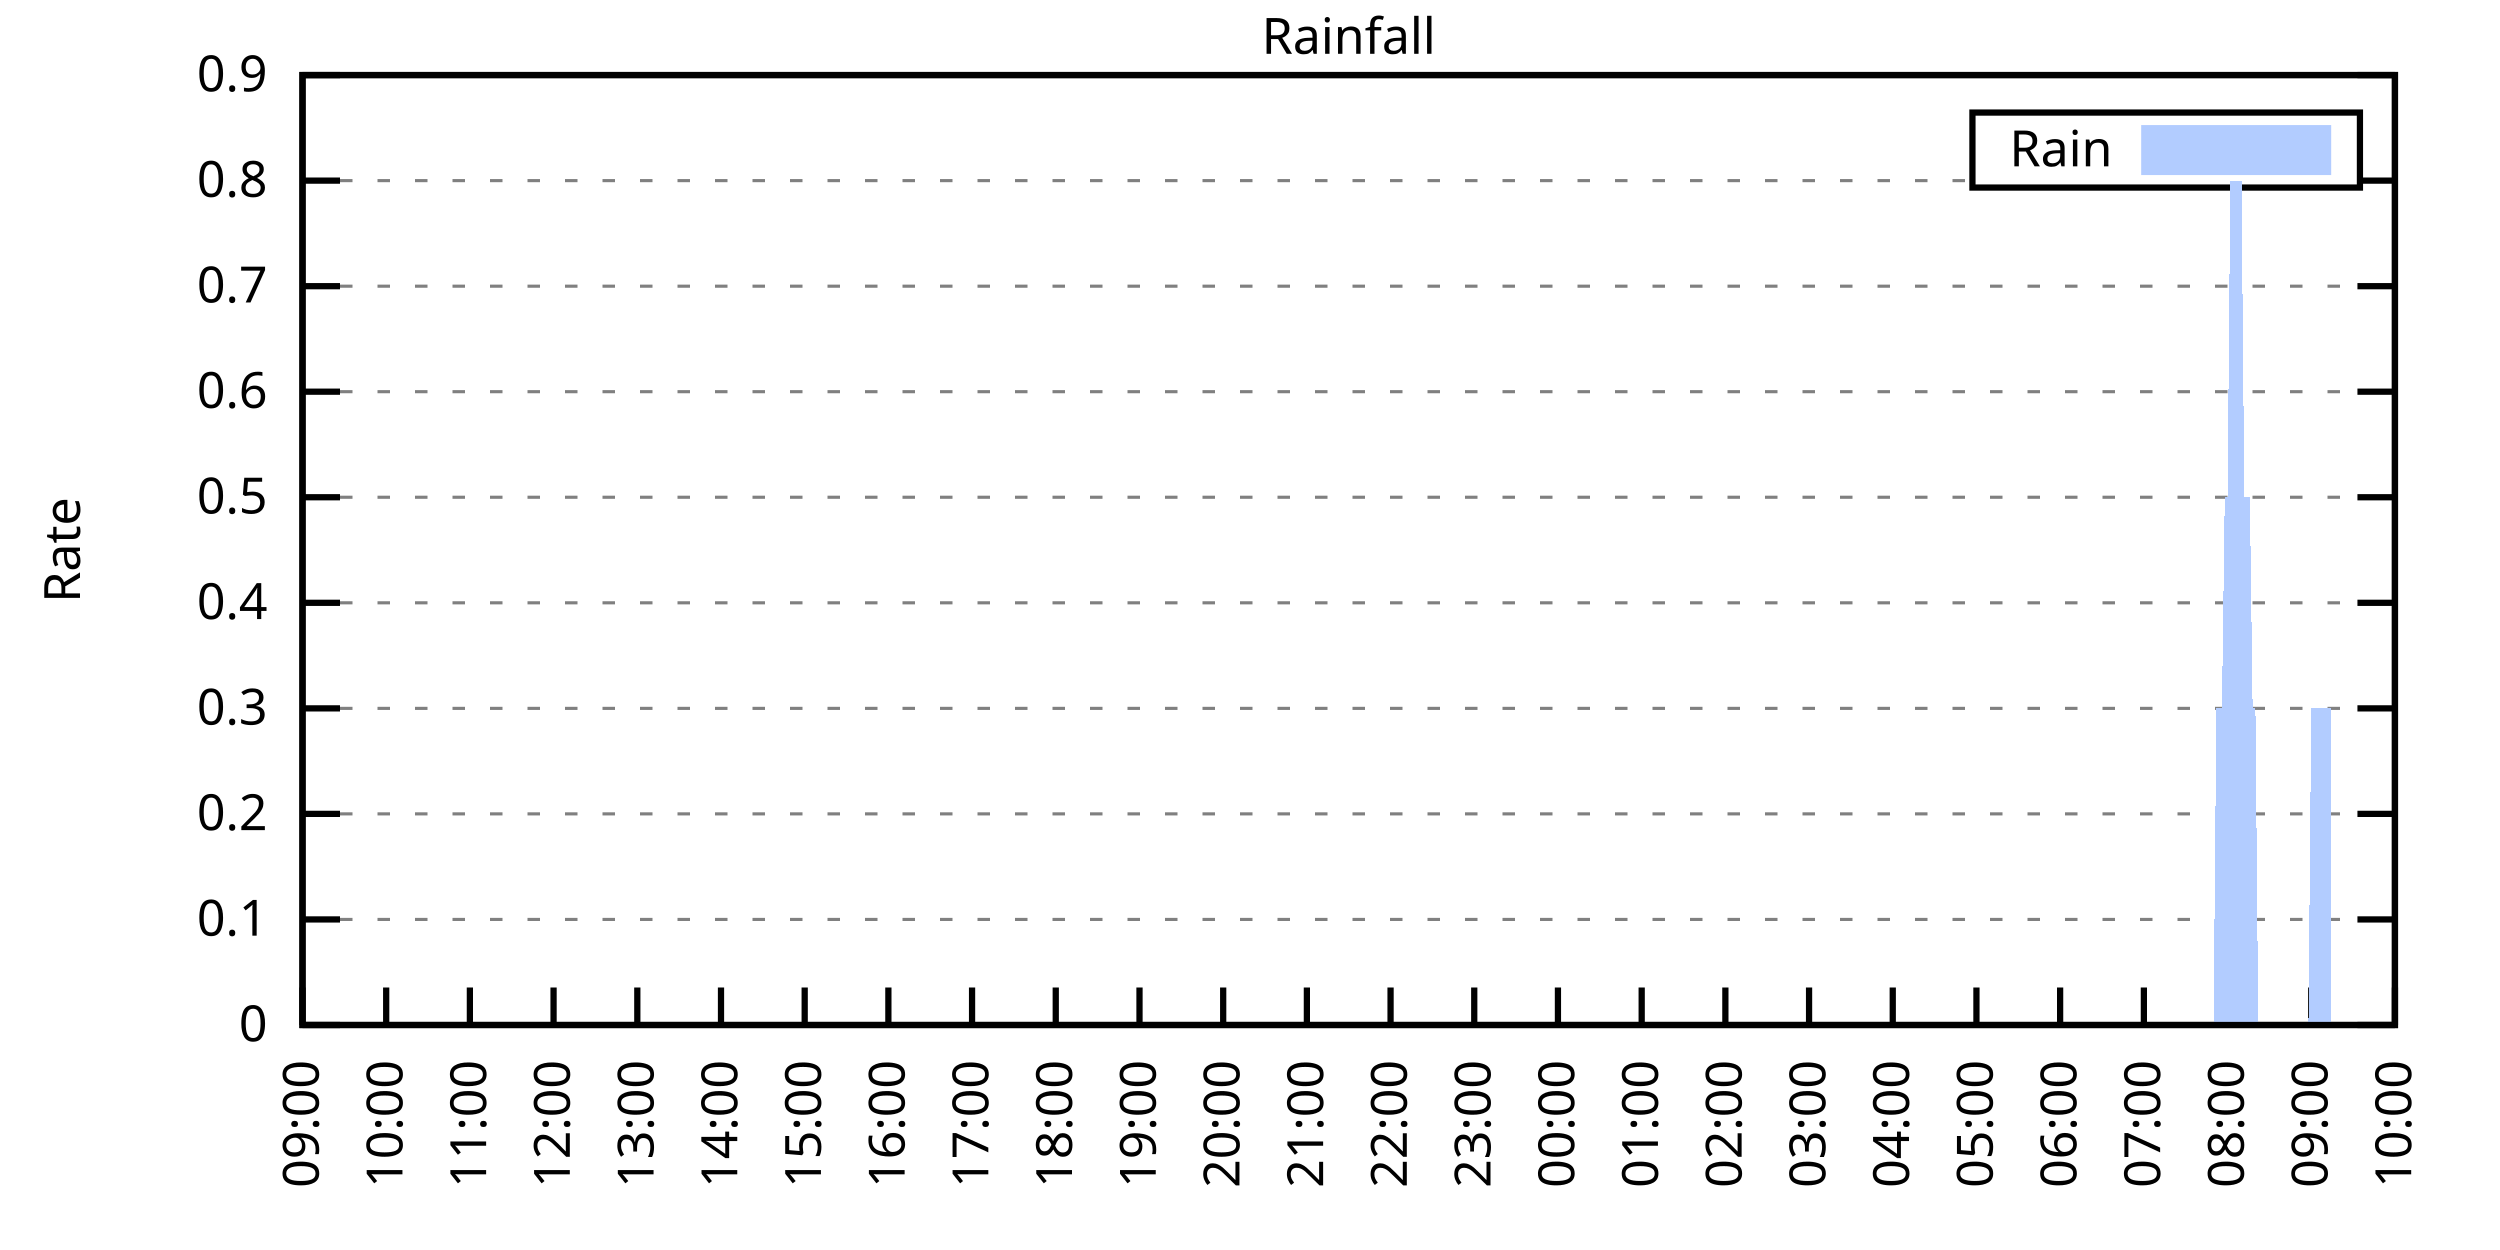
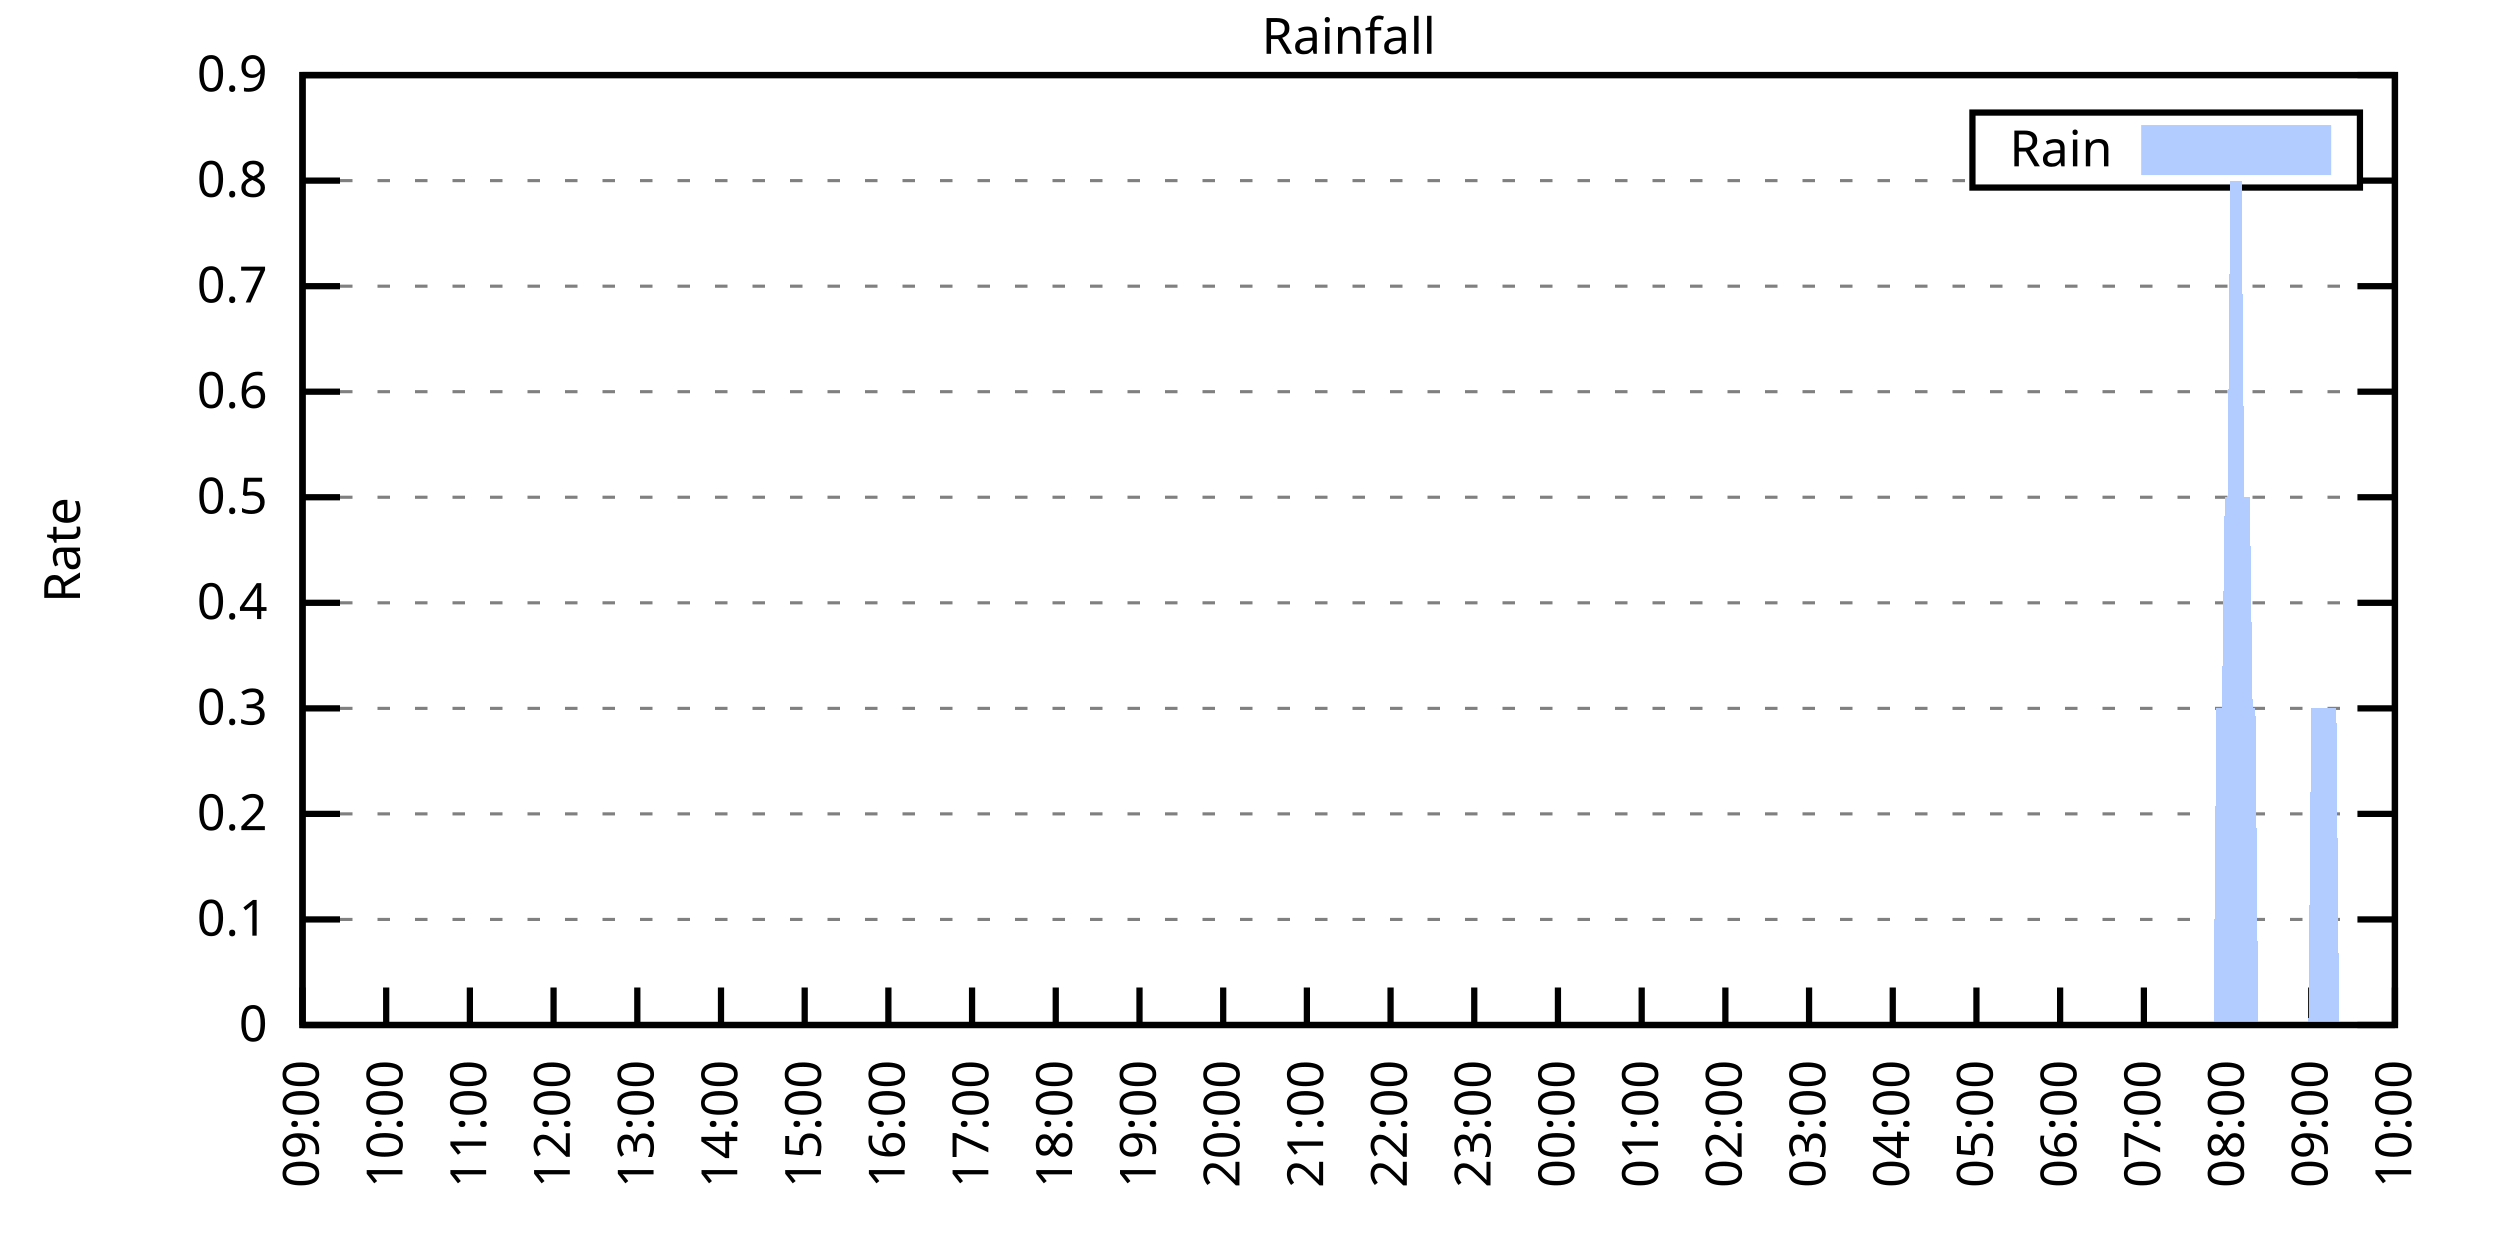
<svg xmlns="http://www.w3.org/2000/svg" xmlns:xlink="http://www.w3.org/1999/xlink" width="400" height="200" viewBox="0 0 400 200">
  <g id="gnuplot_canvas">
    <rect x="0" y="0" width="400" height="200" fill="none" />
    <defs>
      <circle id="gpDot" r="0.5" stroke-width="0.5" stroke="currentColor" />
      <path id="gpPt0" stroke-width="0.333" stroke="currentColor" d="M-1,0 h2 M0,-1 v2" />
      <path id="gpPt1" stroke-width="0.333" stroke="currentColor" d="M-1,-1 L1,1 M1,-1 L-1,1" />
      <path id="gpPt2" stroke-width="0.333" stroke="currentColor" d="M-1,0 L1,0 M0,-1 L0,1 M-1,-1 L1,1 M-1,1 L1,-1" />
      <rect id="gpPt3" stroke-width="0.333" stroke="currentColor" x="-1" y="-1" width="2" height="2" />
      <rect id="gpPt4" stroke-width="0.333" stroke="currentColor" fill="currentColor" x="-1" y="-1" width="2" height="2" />
      <circle id="gpPt5" stroke-width="0.333" stroke="currentColor" cx="0" cy="0" r="1" />
      <use xlink:href="#gpPt5" id="gpPt6" fill="currentColor" stroke="none" />
      <path id="gpPt7" stroke-width="0.333" stroke="currentColor" d="M0,-1.33 L-1.33,0.67 L1.33,0.67 z" />
      <use xlink:href="#gpPt7" id="gpPt8" fill="currentColor" stroke="none" />
      <use xlink:href="#gpPt7" id="gpPt9" stroke="currentColor" transform="rotate(180)" />
      <use xlink:href="#gpPt9" id="gpPt10" fill="currentColor" stroke="none" />
      <use xlink:href="#gpPt3" id="gpPt11" stroke="currentColor" transform="rotate(45)" />
      <use xlink:href="#gpPt11" id="gpPt12" fill="currentColor" stroke="none" />
      <path id="gpPt13" stroke-width="0.333" stroke="currentColor" d="M0,1.330 L1.265,0.411 L0.782,-1.067 L-0.782,-1.076 L-1.265,0.411 z" />
      <use xlink:href="#gpPt13" id="gpPt14" fill="currentColor" stroke="none" />
      <filter id="textbox" filterUnits="objectBoundingBox" x="0" y="0" height="1" width="1">
        <feFlood flood-color="white" flood-opacity="1" result="bgnd" />
        <feComposite in="SourceGraphic" in2="bgnd" operator="atop" />
      </filter>
      <filter id="greybox" filterUnits="objectBoundingBox" x="0" y="0" height="1" width="1">
        <feFlood flood-color="lightgrey" flood-opacity="1" result="grey" />
        <feComposite in="SourceGraphic" in2="grey" operator="atop" />
      </filter>
    </defs>
    <g fill="none" color="white" stroke="currentColor" stroke-width="1.00" stroke-linecap="butt" stroke-linejoin="miter">
</g>
    <g fill="none" color="black" stroke="currentColor" stroke-width="1.00" stroke-linecap="butt" stroke-linejoin="miter">
      <g stroke="none" shape-rendering="crispEdges">
        <polygon fill="rgb(255, 255, 255)" points="48.40,164.00 383.18,164.00 383.18,12.02 48.40,12.02 " />
      </g>
    </g>
    <g fill="none" color="black" stroke="currentColor" stroke-width="1.00" stroke-linecap="butt" stroke-linejoin="miter">
</g>
    <g fill="none" color="black" stroke="black" stroke-width="0.50" stroke-linecap="butt" stroke-linejoin="miter">
</g>
    <g fill="none" color="gray" stroke="currentColor" stroke-width="0.50" stroke-linecap="butt" stroke-linejoin="miter">
      <path stroke="gray" stroke-dasharray="2,4" class="gridline" d="M48.40,164.00 L383.19,164.00  " />
    </g>
    <g fill="none" color="gray" stroke="gray" stroke-width="1.00" stroke-linecap="butt" stroke-linejoin="miter">
</g>
    <g fill="none" color="black" stroke="currentColor" stroke-width="1.00" stroke-linecap="butt" stroke-linejoin="miter">
      <path stroke="black" d="M48.40,164.00 L54.40,164.00 M383.19,164.00 L377.19,164.00  " />
      <g transform="translate(42.80,166.60)" stroke="none" fill="black" font-family="Sans" font-size="8.00" text-anchor="end">
        <text>
          <tspan font-family="Sans"> 0</tspan>
        </text>
      </g>
    </g>
    <g fill="none" color="black" stroke="currentColor" stroke-width="1.00" stroke-linecap="butt" stroke-linejoin="miter">
</g>
    <g fill="none" color="black" stroke="black" stroke-width="0.50" stroke-linecap="butt" stroke-linejoin="miter">
</g>
    <g fill="none" color="gray" stroke="currentColor" stroke-width="0.50" stroke-linecap="butt" stroke-linejoin="miter">
      <path stroke="gray" stroke-dasharray="2,4" class="gridline" d="M48.40,147.11 L383.19,147.11  " />
    </g>
    <g fill="none" color="gray" stroke="gray" stroke-width="1.00" stroke-linecap="butt" stroke-linejoin="miter">
</g>
    <g fill="none" color="black" stroke="currentColor" stroke-width="1.00" stroke-linecap="butt" stroke-linejoin="miter">
      <path stroke="black" d="M48.40,147.11 L54.40,147.11 M383.19,147.11 L377.19,147.11  " />
      <g transform="translate(42.80,149.71)" stroke="none" fill="black" font-family="Sans" font-size="8.00" text-anchor="end">
        <text>
          <tspan font-family="Sans"> 0.1</tspan>
        </text>
      </g>
    </g>
    <g fill="none" color="black" stroke="currentColor" stroke-width="1.00" stroke-linecap="butt" stroke-linejoin="miter">
</g>
    <g fill="none" color="black" stroke="black" stroke-width="0.50" stroke-linecap="butt" stroke-linejoin="miter">
</g>
    <g fill="none" color="gray" stroke="currentColor" stroke-width="0.50" stroke-linecap="butt" stroke-linejoin="miter">
      <path stroke="gray" stroke-dasharray="2,4" class="gridline" d="M48.40,130.22 L383.19,130.22  " />
    </g>
    <g fill="none" color="gray" stroke="gray" stroke-width="1.00" stroke-linecap="butt" stroke-linejoin="miter">
</g>
    <g fill="none" color="black" stroke="currentColor" stroke-width="1.00" stroke-linecap="butt" stroke-linejoin="miter">
      <path stroke="black" d="M48.40,130.22 L54.40,130.22 M383.19,130.22 L377.19,130.22  " />
      <g transform="translate(42.80,132.82)" stroke="none" fill="black" font-family="Sans" font-size="8.00" text-anchor="end">
        <text>
          <tspan font-family="Sans"> 0.2</tspan>
        </text>
      </g>
    </g>
    <g fill="none" color="black" stroke="currentColor" stroke-width="1.00" stroke-linecap="butt" stroke-linejoin="miter">
</g>
    <g fill="none" color="black" stroke="black" stroke-width="0.50" stroke-linecap="butt" stroke-linejoin="miter">
</g>
    <g fill="none" color="gray" stroke="currentColor" stroke-width="0.50" stroke-linecap="butt" stroke-linejoin="miter">
      <path stroke="gray" stroke-dasharray="2,4" class="gridline" d="M48.40,113.34 L383.19,113.34  " />
    </g>
    <g fill="none" color="gray" stroke="gray" stroke-width="1.00" stroke-linecap="butt" stroke-linejoin="miter">
</g>
    <g fill="none" color="black" stroke="currentColor" stroke-width="1.00" stroke-linecap="butt" stroke-linejoin="miter">
      <path stroke="black" d="M48.40,113.34 L54.40,113.34 M383.19,113.34 L377.19,113.34  " />
      <g transform="translate(42.80,115.94)" stroke="none" fill="black" font-family="Sans" font-size="8.00" text-anchor="end">
        <text>
          <tspan font-family="Sans"> 0.3</tspan>
        </text>
      </g>
    </g>
    <g fill="none" color="black" stroke="currentColor" stroke-width="1.00" stroke-linecap="butt" stroke-linejoin="miter">
</g>
    <g fill="none" color="black" stroke="black" stroke-width="0.50" stroke-linecap="butt" stroke-linejoin="miter">
</g>
    <g fill="none" color="gray" stroke="currentColor" stroke-width="0.50" stroke-linecap="butt" stroke-linejoin="miter">
      <path stroke="gray" stroke-dasharray="2,4" class="gridline" d="M48.40,96.45 L383.19,96.45  " />
    </g>
    <g fill="none" color="gray" stroke="gray" stroke-width="1.00" stroke-linecap="butt" stroke-linejoin="miter">
</g>
    <g fill="none" color="black" stroke="currentColor" stroke-width="1.00" stroke-linecap="butt" stroke-linejoin="miter">
      <path stroke="black" d="M48.40,96.45 L54.40,96.45 M383.19,96.45 L377.19,96.45  " />
      <g transform="translate(42.80,99.05)" stroke="none" fill="black" font-family="Sans" font-size="8.00" text-anchor="end">
        <text>
          <tspan font-family="Sans"> 0.4</tspan>
        </text>
      </g>
    </g>
    <g fill="none" color="black" stroke="currentColor" stroke-width="1.00" stroke-linecap="butt" stroke-linejoin="miter">
</g>
    <g fill="none" color="black" stroke="black" stroke-width="0.50" stroke-linecap="butt" stroke-linejoin="miter">
</g>
    <g fill="none" color="gray" stroke="currentColor" stroke-width="0.50" stroke-linecap="butt" stroke-linejoin="miter">
      <path stroke="gray" stroke-dasharray="2,4" class="gridline" d="M48.40,79.56 L383.19,79.56  " />
    </g>
    <g fill="none" color="gray" stroke="gray" stroke-width="1.00" stroke-linecap="butt" stroke-linejoin="miter">
</g>
    <g fill="none" color="black" stroke="currentColor" stroke-width="1.00" stroke-linecap="butt" stroke-linejoin="miter">
      <path stroke="black" d="M48.40,79.56 L54.40,79.56 M383.19,79.56 L377.19,79.56  " />
      <g transform="translate(42.80,82.16)" stroke="none" fill="black" font-family="Sans" font-size="8.00" text-anchor="end">
        <text>
          <tspan font-family="Sans"> 0.5</tspan>
        </text>
      </g>
    </g>
    <g fill="none" color="black" stroke="currentColor" stroke-width="1.00" stroke-linecap="butt" stroke-linejoin="miter">
</g>
    <g fill="none" color="black" stroke="black" stroke-width="0.50" stroke-linecap="butt" stroke-linejoin="miter">
</g>
    <g fill="none" color="gray" stroke="currentColor" stroke-width="0.50" stroke-linecap="butt" stroke-linejoin="miter">
      <path stroke="gray" stroke-dasharray="2,4" class="gridline" d="M48.40,62.67 L383.19,62.67  " />
    </g>
    <g fill="none" color="gray" stroke="gray" stroke-width="1.00" stroke-linecap="butt" stroke-linejoin="miter">
</g>
    <g fill="none" color="black" stroke="currentColor" stroke-width="1.00" stroke-linecap="butt" stroke-linejoin="miter">
      <path stroke="black" d="M48.40,62.67 L54.40,62.67 M383.19,62.67 L377.19,62.67  " />
      <g transform="translate(42.80,65.27)" stroke="none" fill="black" font-family="Sans" font-size="8.00" text-anchor="end">
        <text>
          <tspan font-family="Sans"> 0.6</tspan>
        </text>
      </g>
    </g>
    <g fill="none" color="black" stroke="currentColor" stroke-width="1.00" stroke-linecap="butt" stroke-linejoin="miter">
</g>
    <g fill="none" color="black" stroke="black" stroke-width="0.50" stroke-linecap="butt" stroke-linejoin="miter">
</g>
    <g fill="none" color="gray" stroke="currentColor" stroke-width="0.50" stroke-linecap="butt" stroke-linejoin="miter">
      <path stroke="gray" stroke-dasharray="2,4" class="gridline" d="M48.40,45.79 L383.19,45.79  " />
    </g>
    <g fill="none" color="gray" stroke="gray" stroke-width="1.00" stroke-linecap="butt" stroke-linejoin="miter">
</g>
    <g fill="none" color="black" stroke="currentColor" stroke-width="1.00" stroke-linecap="butt" stroke-linejoin="miter">
      <path stroke="black" d="M48.40,45.79 L54.40,45.79 M383.19,45.79 L377.19,45.79  " />
      <g transform="translate(42.80,48.39)" stroke="none" fill="black" font-family="Sans" font-size="8.00" text-anchor="end">
        <text>
          <tspan font-family="Sans"> 0.7</tspan>
        </text>
      </g>
    </g>
    <g fill="none" color="black" stroke="currentColor" stroke-width="1.00" stroke-linecap="butt" stroke-linejoin="miter">
</g>
    <g fill="none" color="black" stroke="black" stroke-width="0.50" stroke-linecap="butt" stroke-linejoin="miter">
</g>
    <g fill="none" color="gray" stroke="currentColor" stroke-width="0.50" stroke-linecap="butt" stroke-linejoin="miter">
      <path stroke="gray" stroke-dasharray="2,4" class="gridline" d="M48.40,28.90 L315.59,28.90 M377.59,28.90 L383.19,28.90  " />
    </g>
    <g fill="none" color="gray" stroke="gray" stroke-width="1.00" stroke-linecap="butt" stroke-linejoin="miter">
</g>
    <g fill="none" color="black" stroke="currentColor" stroke-width="1.00" stroke-linecap="butt" stroke-linejoin="miter">
      <path stroke="black" d="M48.40,28.90 L54.40,28.90 M383.19,28.90 L377.19,28.90  " />
      <g transform="translate(42.80,31.50)" stroke="none" fill="black" font-family="Sans" font-size="8.00" text-anchor="end">
        <text>
          <tspan font-family="Sans"> 0.8</tspan>
        </text>
      </g>
    </g>
    <g fill="none" color="black" stroke="currentColor" stroke-width="1.00" stroke-linecap="butt" stroke-linejoin="miter">
</g>
    <g fill="none" color="black" stroke="black" stroke-width="0.50" stroke-linecap="butt" stroke-linejoin="miter">
</g>
    <g fill="none" color="gray" stroke="currentColor" stroke-width="0.50" stroke-linecap="butt" stroke-linejoin="miter">
      <path stroke="gray" stroke-dasharray="2,4" class="gridline" d="M48.40,12.01 L383.19,12.01  " />
    </g>
    <g fill="none" color="gray" stroke="gray" stroke-width="1.00" stroke-linecap="butt" stroke-linejoin="miter">
</g>
    <g fill="none" color="black" stroke="currentColor" stroke-width="1.00" stroke-linecap="butt" stroke-linejoin="miter">
      <path stroke="black" d="M48.40,12.01 L54.40,12.01 M383.19,12.01 L377.19,12.01  " />
      <g transform="translate(42.80,14.61)" stroke="none" fill="black" font-family="Sans" font-size="8.00" text-anchor="end">
        <text>
          <tspan font-family="Sans"> 0.9</tspan>
        </text>
      </g>
    </g>
    <g fill="none" color="black" stroke="currentColor" stroke-width="1.00" stroke-linecap="butt" stroke-linejoin="miter">
      <path stroke="black" d="M48.40,164.00 L48.40,158.00  " />
      <g transform="translate(51.00,169.60) rotate(270.00)" stroke="none" fill="black" font-family="Sans" font-size="8.00" text-anchor="end">
        <text>
          <tspan font-family="Sans">09:00</tspan>
        </text>
      </g>
    </g>
    <g fill="none" color="black" stroke="currentColor" stroke-width="1.00" stroke-linecap="butt" stroke-linejoin="miter">
      <path stroke="black" d="M61.79,164.00 L61.79,158.00  " />
      <g transform="translate(64.39,169.60) rotate(270.00)" stroke="none" fill="black" font-family="Sans" font-size="8.00" text-anchor="end">
        <text>
          <tspan font-family="Sans">10:00</tspan>
        </text>
      </g>
    </g>
    <g fill="none" color="black" stroke="currentColor" stroke-width="1.00" stroke-linecap="butt" stroke-linejoin="miter">
      <path stroke="black" d="M75.18,164.00 L75.18,158.00  " />
      <g transform="translate(77.78,169.60) rotate(270.00)" stroke="none" fill="black" font-family="Sans" font-size="8.00" text-anchor="end">
        <text>
          <tspan font-family="Sans">11:00</tspan>
        </text>
      </g>
    </g>
    <g fill="none" color="black" stroke="currentColor" stroke-width="1.00" stroke-linecap="butt" stroke-linejoin="miter">
      <path stroke="black" d="M88.57,164.00 L88.57,158.00  " />
      <g transform="translate(91.17,169.60) rotate(270.00)" stroke="none" fill="black" font-family="Sans" font-size="8.00" text-anchor="end">
        <text>
          <tspan font-family="Sans">12:00</tspan>
        </text>
      </g>
    </g>
    <g fill="none" color="black" stroke="currentColor" stroke-width="1.00" stroke-linecap="butt" stroke-linejoin="miter">
      <path stroke="black" d="M101.97,164.00 L101.97,158.00  " />
      <g transform="translate(104.57,169.60) rotate(270.00)" stroke="none" fill="black" font-family="Sans" font-size="8.00" text-anchor="end">
        <text>
          <tspan font-family="Sans">13:00</tspan>
        </text>
      </g>
    </g>
    <g fill="none" color="black" stroke="currentColor" stroke-width="1.00" stroke-linecap="butt" stroke-linejoin="miter">
      <path stroke="black" d="M115.36,164.00 L115.36,158.00  " />
      <g transform="translate(117.96,169.60) rotate(270.00)" stroke="none" fill="black" font-family="Sans" font-size="8.00" text-anchor="end">
        <text>
          <tspan font-family="Sans">14:00</tspan>
        </text>
      </g>
    </g>
    <g fill="none" color="black" stroke="currentColor" stroke-width="1.00" stroke-linecap="butt" stroke-linejoin="miter">
      <path stroke="black" d="M128.75,164.00 L128.75,158.00  " />
      <g transform="translate(131.35,169.60) rotate(270.00)" stroke="none" fill="black" font-family="Sans" font-size="8.00" text-anchor="end">
        <text>
          <tspan font-family="Sans">15:00</tspan>
        </text>
      </g>
    </g>
    <g fill="none" color="black" stroke="currentColor" stroke-width="1.00" stroke-linecap="butt" stroke-linejoin="miter">
      <path stroke="black" d="M142.14,164.00 L142.14,158.00  " />
      <g transform="translate(144.74,169.60) rotate(270.00)" stroke="none" fill="black" font-family="Sans" font-size="8.00" text-anchor="end">
        <text>
          <tspan font-family="Sans">16:00</tspan>
        </text>
      </g>
    </g>
    <g fill="none" color="black" stroke="currentColor" stroke-width="1.00" stroke-linecap="butt" stroke-linejoin="miter">
      <path stroke="black" d="M155.53,164.00 L155.53,158.00  " />
      <g transform="translate(158.13,169.60) rotate(270.00)" stroke="none" fill="black" font-family="Sans" font-size="8.00" text-anchor="end">
        <text>
          <tspan font-family="Sans">17:00</tspan>
        </text>
      </g>
    </g>
    <g fill="none" color="black" stroke="currentColor" stroke-width="1.00" stroke-linecap="butt" stroke-linejoin="miter">
      <path stroke="black" d="M168.92,164.00 L168.92,158.00  " />
      <g transform="translate(171.52,169.60) rotate(270.00)" stroke="none" fill="black" font-family="Sans" font-size="8.00" text-anchor="end">
        <text>
          <tspan font-family="Sans">18:00</tspan>
        </text>
      </g>
    </g>
    <g fill="none" color="black" stroke="currentColor" stroke-width="1.00" stroke-linecap="butt" stroke-linejoin="miter">
      <path stroke="black" d="M182.32,164.00 L182.32,158.00  " />
      <g transform="translate(184.92,169.60) rotate(270.00)" stroke="none" fill="black" font-family="Sans" font-size="8.00" text-anchor="end">
        <text>
          <tspan font-family="Sans">19:00</tspan>
        </text>
      </g>
    </g>
    <g fill="none" color="black" stroke="currentColor" stroke-width="1.00" stroke-linecap="butt" stroke-linejoin="miter">
      <path stroke="black" d="M195.71,164.00 L195.71,158.00  " />
      <g transform="translate(198.31,169.60) rotate(270.00)" stroke="none" fill="black" font-family="Sans" font-size="8.00" text-anchor="end">
        <text>
          <tspan font-family="Sans">20:00</tspan>
        </text>
      </g>
    </g>
    <g fill="none" color="black" stroke="currentColor" stroke-width="1.00" stroke-linecap="butt" stroke-linejoin="miter">
      <path stroke="black" d="M209.10,164.00 L209.10,158.00  " />
      <g transform="translate(211.70,169.60) rotate(270.00)" stroke="none" fill="black" font-family="Sans" font-size="8.00" text-anchor="end">
        <text>
          <tspan font-family="Sans">21:00</tspan>
        </text>
      </g>
    </g>
    <g fill="none" color="black" stroke="currentColor" stroke-width="1.00" stroke-linecap="butt" stroke-linejoin="miter">
      <path stroke="black" d="M222.49,164.00 L222.49,158.00  " />
      <g transform="translate(225.09,169.60) rotate(270.00)" stroke="none" fill="black" font-family="Sans" font-size="8.00" text-anchor="end">
        <text>
          <tspan font-family="Sans">22:00</tspan>
        </text>
      </g>
    </g>
    <g fill="none" color="black" stroke="currentColor" stroke-width="1.00" stroke-linecap="butt" stroke-linejoin="miter">
      <path stroke="black" d="M235.88,164.00 L235.88,158.00  " />
      <g transform="translate(238.48,169.60) rotate(270.00)" stroke="none" fill="black" font-family="Sans" font-size="8.00" text-anchor="end">
        <text>
          <tspan font-family="Sans">23:00</tspan>
        </text>
      </g>
    </g>
    <g fill="none" color="black" stroke="currentColor" stroke-width="1.00" stroke-linecap="butt" stroke-linejoin="miter">
      <path stroke="black" d="M249.27,164.00 L249.27,158.00  " />
      <g transform="translate(251.87,169.60) rotate(270.00)" stroke="none" fill="black" font-family="Sans" font-size="8.00" text-anchor="end">
        <text>
          <tspan font-family="Sans">00:00</tspan>
        </text>
      </g>
    </g>
    <g fill="none" color="black" stroke="currentColor" stroke-width="1.00" stroke-linecap="butt" stroke-linejoin="miter">
      <path stroke="black" d="M262.67,164.00 L262.67,158.00  " />
      <g transform="translate(265.27,169.60) rotate(270.00)" stroke="none" fill="black" font-family="Sans" font-size="8.00" text-anchor="end">
        <text>
          <tspan font-family="Sans">01:00</tspan>
        </text>
      </g>
    </g>
    <g fill="none" color="black" stroke="currentColor" stroke-width="1.00" stroke-linecap="butt" stroke-linejoin="miter">
      <path stroke="black" d="M276.06,164.00 L276.06,158.00  " />
      <g transform="translate(278.66,169.60) rotate(270.00)" stroke="none" fill="black" font-family="Sans" font-size="8.00" text-anchor="end">
        <text>
          <tspan font-family="Sans">02:00</tspan>
        </text>
      </g>
    </g>
    <g fill="none" color="black" stroke="currentColor" stroke-width="1.00" stroke-linecap="butt" stroke-linejoin="miter">
      <path stroke="black" d="M289.45,164.00 L289.45,158.00  " />
      <g transform="translate(292.05,169.60) rotate(270.00)" stroke="none" fill="black" font-family="Sans" font-size="8.00" text-anchor="end">
        <text>
          <tspan font-family="Sans">03:00</tspan>
        </text>
      </g>
    </g>
    <g fill="none" color="black" stroke="currentColor" stroke-width="1.00" stroke-linecap="butt" stroke-linejoin="miter">
      <path stroke="black" d="M302.84,164.00 L302.84,158.00  " />
      <g transform="translate(305.44,169.60) rotate(270.00)" stroke="none" fill="black" font-family="Sans" font-size="8.00" text-anchor="end">
        <text>
          <tspan font-family="Sans">04:00</tspan>
        </text>
      </g>
    </g>
    <g fill="none" color="black" stroke="currentColor" stroke-width="1.00" stroke-linecap="butt" stroke-linejoin="miter">
      <path stroke="black" d="M316.23,164.00 L316.23,158.00  " />
      <g transform="translate(318.83,169.60) rotate(270.00)" stroke="none" fill="black" font-family="Sans" font-size="8.00" text-anchor="end">
        <text>
          <tspan font-family="Sans">05:00</tspan>
        </text>
      </g>
    </g>
    <g fill="none" color="black" stroke="currentColor" stroke-width="1.00" stroke-linecap="butt" stroke-linejoin="miter">
      <path stroke="black" d="M329.62,164.00 L329.62,158.00  " />
      <g transform="translate(332.22,169.60) rotate(270.00)" stroke="none" fill="black" font-family="Sans" font-size="8.00" text-anchor="end">
        <text>
          <tspan font-family="Sans">06:00</tspan>
        </text>
      </g>
    </g>
    <g fill="none" color="black" stroke="currentColor" stroke-width="1.00" stroke-linecap="butt" stroke-linejoin="miter">
      <path stroke="black" d="M343.02,164.00 L343.02,158.00  " />
      <g transform="translate(345.62,169.60) rotate(270.00)" stroke="none" fill="black" font-family="Sans" font-size="8.00" text-anchor="end">
        <text>
          <tspan font-family="Sans">07:00</tspan>
        </text>
      </g>
    </g>
    <g fill="none" color="black" stroke="currentColor" stroke-width="1.00" stroke-linecap="butt" stroke-linejoin="miter">
      <path stroke="black" d="M356.41,164.00 L356.41,158.00  " />
      <g transform="translate(359.01,169.60) rotate(270.00)" stroke="none" fill="black" font-family="Sans" font-size="8.00" text-anchor="end">
        <text>
          <tspan font-family="Sans">08:00</tspan>
        </text>
      </g>
    </g>
    <g fill="none" color="black" stroke="currentColor" stroke-width="1.00" stroke-linecap="butt" stroke-linejoin="miter">
      <path stroke="black" d="M369.80,164.00 L369.80,158.00  " />
      <g transform="translate(372.40,169.60) rotate(270.00)" stroke="none" fill="black" font-family="Sans" font-size="8.00" text-anchor="end">
        <text>
          <tspan font-family="Sans">09:00</tspan>
        </text>
      </g>
    </g>
    <g fill="none" color="black" stroke="currentColor" stroke-width="1.00" stroke-linecap="butt" stroke-linejoin="miter">
      <path stroke="black" d="M383.19,164.00 L383.19,158.00  " />
      <g transform="translate(385.79,169.60) rotate(270.00)" stroke="none" fill="black" font-family="Sans" font-size="8.00" text-anchor="end">
        <text>
          <tspan font-family="Sans">10:00</tspan>
        </text>
      </g>
    </g>
    <g fill="none" color="black" stroke="currentColor" stroke-width="1.00" stroke-linecap="butt" stroke-linejoin="miter">
</g>
    <g fill="none" color="black" stroke="currentColor" stroke-width="1.00" stroke-linecap="butt" stroke-linejoin="miter">
      <path stroke="black" d="M48.40,12.01 L48.40,164.00 L383.19,164.00 L383.19,12.01 L48.40,12.01 Z  " />
    </g>
    <g fill="none" color="black" stroke="currentColor" stroke-width="1.00" stroke-linecap="butt" stroke-linejoin="miter">
</g>
    <g fill="none" color="black" stroke="currentColor" stroke-width="1.00" stroke-linecap="butt" stroke-linejoin="miter">
      <path stroke="black" d="M315.59,30.01 L315.59,18.01 L377.59,18.01 L377.59,30.01 L315.59,30.01 Z  " />
    </g>
    <g id="Rainfall_plot_1">
      <g fill="none" color="white" stroke="black" stroke-width="2.00" stroke-linecap="butt" stroke-linejoin="miter">
</g>
      <g fill="none" color="black" stroke="currentColor" stroke-width="2.00" stroke-linecap="butt" stroke-linejoin="miter">
        <g transform="translate(337.99,26.61)" stroke="none" fill="black" font-family="Sans" font-size="8.00" text-anchor="end">
          <text>
            <tspan font-family="Sans">Rain</tspan>
          </text>
        </g>
      </g>
      <g fill="none" color="black" stroke="currentColor" stroke-width="2.00" stroke-linecap="butt" stroke-linejoin="miter">
        <g stroke="none" shape-rendering="crispEdges">
          <polygon fill="rgb(178, 204, 255)" points="343.59,27.01 371.99,27.01 371.99,21.01 343.59,21.01 " />
        </g>
        <path stroke="rgb(178, 204, 255)" d="M343.59,27.01 L371.99,27.01 L371.99,21.01 L343.59,21.01 L343.59,27.01 Z  " />
      </g>
      <g fill="none" color="black" stroke="currentColor" stroke-width="2.00" stroke-linecap="butt" stroke-linejoin="miter">
        <g stroke="none" shape-rendering="crispEdges">
-           <polygon fill="rgb(178, 204, 255)" points="51.97,164.00 52.42,164.00 52.86,164.00 53.31,164.00 53.76,164.00 54.20,164.00 54.65,164.00 55.10,164.00 55.54,164.00 55.99,164.00 56.43,164.00 56.88,164.00 57.33,164.00 57.77,164.00 58.22,164.00 58.67,164.00 59.11,164.00 59.56,164.00 60.01,164.00 60.45,164.00 60.90,164.00 61.35,164.00 61.79,164.00 62.24,164.00 62.68,164.00 63.13,164.00 63.58,164.00 64.02,164.00 64.47,164.00 64.92,164.00 65.36,164.00 65.81,164.00 66.26,164.00 66.70,164.00 67.15,164.00 67.59,164.00 68.04,164.00 68.49,164.00 68.93,164.00 69.38,164.00 69.83,164.00 70.27,164.00 70.72,164.00 71.17,164.00 71.61,164.00 72.06,164.00 72.50,164.00 72.95,164.00 73.40,164.00 73.84,164.00 74.29,164.00 74.74,164.00 75.18,164.00 75.63,164.00 76.08,164.00 76.52,164.00 76.97,164.00 77.42,164.00 77.86,164.00 78.31,164.00 78.75,164.00 79.20,164.00 79.65,164.00 80.09,164.00 80.54,164.00 80.99,164.00 81.43,164.00 81.88,164.00 82.33,164.00 82.77,164.00 83.22,164.00 83.66,164.00 84.11,164.00 84.56,164.00 85.00,164.00 85.45,164.00 85.90,164.00 86.34,164.00 86.79,164.00 87.24,164.00 87.68,164.00 88.13,164.00 88.57,164.00 89.02,164.00 89.47,164.00 89.91,164.00 90.36,164.00 90.81,164.00 91.25,164.00 91.70,164.00 92.15,164.00 92.59,164.00 93.04,164.00 93.49,164.00 93.93,164.00 94.38,164.00 94.82,164.00 95.27,164.00 95.72,164.00 96.16,164.00 96.61,164.00 97.06,164.00 97.50,164.00 97.95,164.00 98.40,164.00 98.84,164.00 99.29,164.00 99.73,164.00 100.18,164.00 100.63,164.00 101.07,164.00 101.52,164.00 101.97,164.00 102.41,164.00 102.86,164.00 103.31,164.00 103.75,164.00 104.20,164.00 104.64,164.00 105.09,164.00 105.54,164.00 105.98,164.00 106.43,164.00 106.88,164.00 107.32,164.00 107.77,164.00 108.22,164.00 108.66,164.00 109.11,164.00 109.55,164.00 110.00,164.00 110.45,164.00 110.89,164.00 111.34,164.00 111.79,164.00 112.23,164.00 112.68,164.00 113.13,164.00 113.57,164.00 114.02,164.00 114.47,164.00 114.91,164.00 115.36,164.00 115.80,164.00 116.25,164.00 116.70,164.00 117.14,164.00 117.59,164.00 118.04,164.00 118.48,164.00 118.93,164.00 119.38,164.00 119.82,164.00 120.27,164.00 120.71,164.00 121.16,164.00 121.61,164.00 122.05,164.00 122.50,164.00 122.95,164.00 123.39,164.00 123.84,164.00 124.29,164.00 124.73,164.00 125.18,164.00 125.62,164.00 126.07,164.00 126.52,164.00 126.96,164.00 127.41,164.00 127.86,164.00 128.30,164.00 128.75,164.00 129.20,164.00 129.64,164.00 130.09,164.00 130.54,164.00 130.98,164.00 131.43,164.00 131.87,164.00 132.32,164.00 132.77,164.00 133.21,164.00 133.66,164.00 134.11,164.00 134.55,164.00 135.00,164.00 135.45,164.00 135.89,164.00 136.34,164.00 136.78,164.00 137.23,164.00 137.68,164.00 138.12,164.00 138.57,164.00 139.02,164.00 139.46,164.00 139.91,164.00 140.36,164.00 140.80,164.00 141.25,164.00 141.69,164.00 142.14,164.00 142.59,164.00 143.03,164.00 143.48,164.00 143.93,164.00 144.37,164.00 144.82,164.00 145.27,164.00 145.71,164.00 146.16,164.00 146.61,164.00 147.05,164.00 147.50,164.00 147.94,164.00 148.39,164.00 148.84,164.00 149.28,164.00 149.73,164.00 150.18,164.00 150.62,164.00 151.07,164.00 151.52,164.00 151.96,164.00 152.41,164.00 152.85,164.00 153.30,164.00 153.75,164.00 154.19,164.00 154.64,164.00 155.09,164.00 155.53,164.00 155.98,164.00 156.43,164.00 156.87,164.00 157.32,164.00 157.76,164.00 158.21,164.00 158.66,164.00 159.10,164.00 159.55,164.00 160.00,164.00 160.44,164.00 160.89,164.00 161.34,164.00 161.78,164.00 162.23,164.00 162.67,164.00 163.12,164.00 163.57,164.00 164.01,164.00 164.46,164.00 164.91,164.00 165.35,164.00 165.80,164.00 166.25,164.00 166.69,164.00 167.14,164.00 167.59,164.00 168.03,164.00 168.48,164.00 168.92,164.00 169.37,164.00 169.82,164.00 170.26,164.00 170.71,164.00 171.16,164.00 171.60,164.00 172.05,164.00 172.50,164.00 172.94,164.00 173.39,164.00 173.83,164.00 174.28,164.00 174.73,164.00 175.17,164.00 175.62,164.00 176.07,164.00 176.51,164.00 176.96,164.00 177.41,164.00 177.85,164.00 178.30,164.00 178.74,164.00 179.19,164.00 179.64,164.00 180.08,164.00 180.53,164.00 180.98,164.00 181.42,164.00 181.87,164.00 182.32,164.00 182.76,164.00 183.21,164.00 183.66,164.00 184.10,164.00 184.55,164.00 184.99,164.00 185.44,164.00 185.89,164.00 186.33,164.00 186.78,164.00 187.23,164.00 187.67,164.00 188.12,164.00 188.57,164.00 189.01,164.00 189.46,164.00 189.90,164.00 190.35,164.00 190.80,164.00 191.24,164.00 191.69,164.00 192.14,164.00 192.58,164.00 193.03,164.00 193.48,164.00 193.92,164.00 194.37,164.00 194.81,164.00 195.26,164.00 195.71,164.00 196.15,164.00 196.60,164.00 197.05,164.00 197.49,164.00 197.94,164.00 198.39,164.00 198.83,164.00 199.28,164.00 199.73,164.00 200.17,164.00 200.62,164.00 201.06,164.00 201.51,164.00 201.96,164.00 202.40,164.00 202.85,164.00 203.30,164.00 203.74,164.00 204.19,164.00 204.64,164.00 205.08,164.00 205.53,164.00 205.97,164.00 206.42,164.00 206.87,164.00 207.31,164.00 207.76,164.00 208.21,164.00 208.65,164.00 209.10,164.00 209.55,164.00 209.99,164.00 210.44,164.00 210.88,164.00 211.33,164.00 211.78,164.00 212.22,164.00 212.67,164.00 213.12,164.00 213.56,164.00 214.01,164.00 214.46,164.00 214.90,164.00 215.35,164.00 215.80,164.00 216.24,164.00 216.69,164.00 217.13,164.00 217.58,164.00 218.03,164.00 218.47,164.00 218.92,164.00 219.37,164.00 219.81,164.00 220.26,164.00 220.71,164.00 221.15,164.00 221.60,164.00 222.04,164.00 222.49,164.00 222.94,164.00 223.38,164.00 223.83,164.00 224.28,164.00 224.72,164.00 225.17,164.00 225.62,164.00 226.06,164.00 226.51,164.00 226.95,164.00 227.40,164.00 227.85,164.00 228.29,164.00 228.74,164.00 229.19,164.00 229.63,164.00 230.08,164.00 230.53,164.00 230.97,164.00 231.42,164.00 231.86,164.00 232.31,164.00 232.76,164.00 233.20,164.00 233.65,164.00 234.10,164.00 234.54,164.00 234.99,164.00 235.44,164.00 235.88,164.00 236.33,164.00 236.78,164.00 237.22,164.00 237.67,164.00 238.11,164.00 238.56,164.00 239.01,164.00 239.45,164.00 239.90,164.00 240.35,164.00 240.79,164.00 241.24,164.00 241.69,164.00 242.13,164.00 242.58,164.00 243.02,164.00 243.47,164.00 243.92,164.00 244.36,164.00 244.81,164.00 245.26,164.00 245.70,164.00 246.15,164.00 246.60,164.00 247.04,164.00 247.49,164.00 247.93,164.00 248.38,164.00 248.83,164.00 249.27,164.00 249.72,164.00 250.17,164.00 250.61,164.00 251.06,164.00 251.51,164.00 251.95,164.00 252.40,164.00 252.85,164.00 253.29,164.00 253.74,164.00 254.18,164.00 254.63,164.00 255.08,164.00 255.52,164.00 255.97,164.00 256.42,164.00 256.86,164.00 257.31,164.00 257.76,164.00 258.20,164.00 258.65,164.00 259.09,164.00 259.54,164.00 259.99,164.00 260.43,164.00 260.88,164.00 261.33,164.00 261.77,164.00 262.22,164.00 262.67,164.00 263.11,164.00 263.56,164.00 264.00,164.00 264.45,164.00 264.90,164.00 265.34,164.00 265.79,164.00 266.24,164.00 266.68,164.00 267.13,164.00 267.58,164.00 268.02,164.00 268.47,164.00 268.92,164.00 269.36,164.00 269.81,164.00 270.25,164.00 270.70,164.00 271.15,164.00 271.59,164.00 272.04,164.00 272.49,164.00 272.93,164.00 273.38,164.00 273.83,164.00 274.27,164.00 274.72,164.00 275.16,164.00 275.61,164.00 276.06,164.00 276.50,164.00 276.95,164.00 277.40,164.00 277.84,164.00 278.29,164.00 278.74,164.00 279.18,164.00 279.63,164.00 280.07,164.00 280.52,164.00 280.97,164.00 281.41,164.00 281.86,164.00 282.31,164.00 282.75,164.00 283.20,164.00 283.65,164.00 284.09,164.00 284.54,164.00 284.98,164.00 285.43,164.00 285.88,164.00 286.32,164.00 286.77,164.00 287.22,164.00 287.66,164.00 288.11,164.00 288.56,164.00 289.00,164.00 289.45,164.00 289.90,164.00 290.34,164.00 290.79,164.00 291.23,164.00 291.68,164.00 292.13,164.00 292.57,164.00 293.02,164.00 293.47,164.00 293.91,164.00 294.36,164.00 294.81,164.00 295.25,164.00 295.70,164.00 296.14,164.00 296.59,164.00 297.04,164.00 297.48,164.00 297.93,164.00 298.38,164.00 298.82,164.00 299.27,164.00 299.72,164.00 300.16,164.00 300.61,164.00 301.05,164.00 301.50,164.00 301.95,164.00 302.39,164.00 302.84,164.00 303.29,164.00 303.73,164.00 304.18,164.00 304.63,164.00 305.07,164.00 305.52,164.00 305.97,164.00 306.41,164.00 306.86,164.00 307.30,164.00 307.75,164.00 308.20,164.00 308.64,164.00 309.09,164.00 309.54,164.00 309.98,164.00 310.43,164.00 310.88,164.00 311.32,164.00 311.77,164.00 312.21,164.00 312.66,164.00 313.11,164.00 313.55,164.00 314.00,164.00 314.45,164.00 314.89,164.00 315.34,164.00 315.79,164.00 316.23,164.00 316.68,164.00 317.12,164.00 317.57,164.00 318.02,164.00 318.46,164.00 318.91,164.00 319.36,164.00 319.80,164.00 320.25,164.00 320.70,164.00 321.14,164.00 321.59,164.00 322.04,164.00 322.48,164.00 322.93,164.00 323.37,164.00 323.82,164.00 324.27,164.00 324.71,164.00 325.16,164.00 325.61,164.00 326.05,164.00 326.50,164.00 326.95,164.00 327.39,164.00 327.84,164.00 328.28,164.00 328.73,164.00 329.18,164.00 329.62,164.00 330.07,164.00 330.52,164.00 330.96,164.00 331.41,164.00 331.86,164.00 332.30,164.00 332.75,164.00 333.19,164.00 333.64,164.00 334.09,164.00 334.53,164.00 334.98,164.00 335.43,164.00 335.87,164.00 336.32,164.00 336.77,164.00 337.21,164.00 337.66,164.00 338.10,164.00 338.55,164.00 339.00,164.00 339.44,164.00 339.89,164.00 340.34,164.00 340.78,164.00 341.23,164.00 341.68,164.00 342.12,164.00 342.57,164.00 343.02,164.00 343.46,164.00 343.91,164.00 344.35,164.00 344.80,164.00 345.25,164.00 345.69,164.00 346.14,164.00 346.59,164.00 347.03,164.00 347.48,164.00 347.93,164.00 348.37,164.00 348.82,164.00 349.26,164.00 349.71,164.00 350.16,164.00 350.60,164.00 351.05,164.00 351.50,164.00 351.94,164.00 352.39,164.00 352.84,164.00 353.28,164.00 353.73,164.00 354.17,164.00 354.62,113.34 355.07,113.34 355.51,113.34 355.96,79.56 356.41,79.56 356.85,28.90 357.30,28.90 357.75,28.90 358.19,28.90 358.64,28.90 359.09,79.56 359.53,79.56 359.98,79.56 360.42,113.34 360.87,113.34 361.32,164.00 361.76,164.00 362.21,164.00 362.66,164.00 363.10,164.00 363.55,164.00 364.00,164.00 364.44,164.00 364.89,164.00 365.33,164.00 365.78,164.00 366.23,164.00 366.67,164.00 367.12,164.00 367.57,164.00 368.01,164.00 368.46,164.00 368.91,164.00 369.35,164.00 369.80,113.34 370.24,113.34 370.69,113.34 371.14,113.34 371.58,113.34 372.03,113.34 372.48,113.34 372.92,113.34 372.92,164.00 51.97,164.00 " />
+           <polygon fill="rgb(178, 204, 255)" points="55.54,164.00 55.99,164.00 56.43,164.00 56.88,164.00 57.33,164.00 57.77,164.00 58.22,164.00 58.67,164.00 59.11,164.00 59.56,164.00 60.01,164.00 60.45,164.00 60.90,164.00 61.35,164.00 61.79,164.00 62.24,164.00 62.68,164.00 63.13,164.00 63.58,164.00 64.02,164.00 64.47,164.00 64.92,164.00 65.36,164.00 65.81,164.00 66.26,164.00 66.70,164.00 67.15,164.00 67.59,164.00 68.04,164.00 68.49,164.00 68.93,164.00 69.38,164.00 69.83,164.00 70.27,164.00 70.72,164.00 71.17,164.00 71.61,164.00 72.06,164.00 72.50,164.00 72.95,164.00 73.40,164.00 73.84,164.00 74.29,164.00 74.74,164.00 75.18,164.00 75.63,164.00 76.08,164.00 76.52,164.00 76.97,164.00 77.42,164.00 77.86,164.00 78.31,164.00 78.75,164.00 79.20,164.00 79.65,164.00 80.09,164.00 80.54,164.00 80.99,164.00 81.43,164.00 81.88,164.00 82.33,164.00 82.77,164.00 83.22,164.00 83.66,164.00 84.11,164.00 84.56,164.00 85.00,164.00 85.45,164.00 85.90,164.00 86.34,164.00 86.79,164.00 87.24,164.00 87.68,164.00 88.13,164.00 88.57,164.00 89.02,164.00 89.47,164.00 89.91,164.00 90.36,164.00 90.81,164.00 91.25,164.00 91.70,164.00 92.15,164.00 92.59,164.00 93.04,164.00 93.49,164.00 93.93,164.00 94.38,164.00 94.82,164.00 95.27,164.00 95.72,164.00 96.16,164.00 96.61,164.00 97.06,164.00 97.50,164.00 97.95,164.00 98.40,164.00 98.84,164.00 99.29,164.00 99.73,164.00 100.18,164.00 100.63,164.00 101.07,164.00 101.52,164.00 101.97,164.00 102.41,164.00 102.86,164.00 103.31,164.00 103.75,164.00 104.20,164.00 104.64,164.00 105.09,164.00 105.54,164.00 105.98,164.00 106.43,164.00 106.88,164.00 107.32,164.00 107.77,164.00 108.22,164.00 108.66,164.00 109.11,164.00 109.55,164.00 110.00,164.00 110.45,164.00 110.89,164.00 111.34,164.00 111.79,164.00 112.23,164.00 112.68,164.00 113.13,164.00 113.57,164.00 114.02,164.00 114.47,164.00 114.91,164.00 115.36,164.00 115.80,164.00 116.25,164.00 116.70,164.00 117.14,164.00 117.59,164.00 118.04,164.00 118.48,164.00 118.93,164.00 119.38,164.00 119.82,164.00 120.27,164.00 120.71,164.00 121.16,164.00 121.61,164.00 122.05,164.00 122.50,164.00 122.95,164.00 123.39,164.00 123.84,164.00 124.29,164.00 124.73,164.00 125.18,164.00 125.62,164.00 126.07,164.00 126.52,164.00 126.96,164.00 127.41,164.00 127.86,164.00 128.30,164.00 128.75,164.00 129.20,164.00 129.64,164.00 130.09,164.00 130.54,164.00 130.98,164.00 131.43,164.00 131.87,164.00 132.32,164.00 132.77,164.00 133.21,164.00 133.66,164.00 134.11,164.00 134.55,164.00 135.00,164.00 135.45,164.00 135.89,164.00 136.34,164.00 136.78,164.00 137.23,164.00 137.68,164.00 138.12,164.00 138.57,164.00 139.02,164.00 139.46,164.00 139.91,164.00 140.36,164.00 140.80,164.00 141.25,164.00 141.69,164.00 142.14,164.00 142.59,164.00 143.03,164.00 143.48,164.00 143.93,164.00 144.37,164.00 144.82,164.00 145.27,164.00 145.71,164.00 146.16,164.00 146.61,164.00 147.05,164.00 147.50,164.00 147.94,164.00 148.39,164.00 148.84,164.00 149.28,164.00 149.73,164.00 150.18,164.00 150.62,164.00 151.07,164.00 151.52,164.00 151.96,164.00 152.41,164.00 152.85,164.00 153.30,164.00 153.75,164.00 154.19,164.00 154.64,164.00 155.09,164.00 155.53,164.00 155.98,164.00 156.43,164.00 156.87,164.00 157.32,164.00 157.76,164.00 158.21,164.00 158.66,164.00 159.10,164.00 159.55,164.00 160.00,164.00 160.44,164.00 160.89,164.00 161.34,164.00 161.78,164.00 162.23,164.00 162.67,164.00 163.12,164.00 163.57,164.00 164.01,164.00 164.46,164.00 164.91,164.00 165.35,164.00 165.80,164.00 166.25,164.00 166.69,164.00 167.14,164.00 167.59,164.00 168.03,164.00 168.48,164.00 168.92,164.00 169.37,164.00 169.82,164.00 170.26,164.00 170.71,164.00 171.16,164.00 171.60,164.00 172.05,164.00 172.50,164.00 172.94,164.00 173.39,164.00 173.83,164.00 174.28,164.00 174.73,164.00 175.17,164.00 175.62,164.00 176.07,164.00 176.51,164.00 176.96,164.00 177.41,164.00 177.85,164.00 178.30,164.00 178.74,164.00 179.19,164.00 179.64,164.00 180.08,164.00 180.53,164.00 180.98,164.00 181.42,164.00 181.87,164.00 182.32,164.00 182.76,164.00 183.21,164.00 183.66,164.00 184.10,164.00 184.55,164.00 184.99,164.00 185.44,164.00 185.89,164.00 186.33,164.00 186.78,164.00 187.23,164.00 187.67,164.00 188.12,164.00 188.57,164.00 189.01,164.00 189.46,164.00 189.90,164.00 190.35,164.00 190.80,164.00 191.24,164.00 191.69,164.00 192.14,164.00 192.58,164.00 193.03,164.00 193.48,164.00 193.92,164.00 194.37,164.00 194.81,164.00 195.26,164.00 195.71,164.00 196.15,164.00 196.60,164.00 197.05,164.00 197.49,164.00 197.94,164.00 198.39,164.00 198.83,164.00 199.28,164.00 199.73,164.00 200.17,164.00 200.62,164.00 201.06,164.00 201.51,164.00 201.96,164.00 202.40,164.00 202.85,164.00 203.30,164.00 203.74,164.00 204.19,164.00 204.64,164.00 205.08,164.00 205.53,164.00 205.97,164.00 206.42,164.00 206.87,164.00 207.31,164.00 207.76,164.00 208.21,164.00 208.65,164.00 209.10,164.00 209.55,164.00 209.99,164.00 210.44,164.00 210.88,164.00 211.33,164.00 211.78,164.00 212.22,164.00 212.67,164.00 213.12,164.00 213.56,164.00 214.01,164.00 214.46,164.00 214.90,164.00 215.35,164.00 215.80,164.00 216.24,164.00 216.69,164.00 217.13,164.00 217.58,164.00 218.03,164.00 218.47,164.00 218.92,164.00 219.37,164.00 219.81,164.00 220.26,164.00 220.71,164.00 221.15,164.00 221.60,164.00 222.04,164.00 222.49,164.00 222.94,164.00 223.38,164.00 223.83,164.00 224.28,164.00 224.72,164.00 225.17,164.00 225.62,164.00 226.06,164.00 226.51,164.00 226.95,164.00 227.40,164.00 227.85,164.00 228.29,164.00 228.74,164.00 229.19,164.00 229.63,164.00 230.08,164.00 230.53,164.00 230.97,164.00 231.42,164.00 231.86,164.00 232.31,164.00 232.76,164.00 233.20,164.00 233.65,164.00 234.10,164.00 234.54,164.00 234.99,164.00 235.44,164.00 235.88,164.00 236.33,164.00 236.78,164.00 237.22,164.00 237.67,164.00 238.11,164.00 238.56,164.00 239.01,164.00 239.45,164.00 239.90,164.00 240.35,164.00 240.79,164.00 241.24,164.00 241.69,164.00 242.13,164.00 242.58,164.00 243.02,164.00 243.47,164.00 243.92,164.00 244.36,164.00 244.81,164.00 245.26,164.00 245.70,164.00 246.15,164.00 246.60,164.00 247.04,164.00 247.49,164.00 247.93,164.00 248.38,164.00 248.83,164.00 249.27,164.00 249.72,164.00 250.17,164.00 250.61,164.00 251.06,164.00 251.51,164.00 251.95,164.00 252.40,164.00 252.85,164.00 253.29,164.00 253.74,164.00 254.18,164.00 254.63,164.00 255.08,164.00 255.52,164.00 255.97,164.00 256.42,164.00 256.86,164.00 257.31,164.00 257.76,164.00 258.20,164.00 258.65,164.00 259.09,164.00 259.54,164.00 259.99,164.00 260.43,164.00 260.88,164.00 261.33,164.00 261.77,164.00 262.22,164.00 262.67,164.00 263.11,164.00 263.56,164.00 264.00,164.00 264.45,164.00 264.90,164.00 265.34,164.00 265.79,164.00 266.24,164.00 266.68,164.00 267.13,164.00 267.58,164.00 268.02,164.00 268.47,164.00 268.92,164.00 269.36,164.00 269.81,164.00 270.25,164.00 270.70,164.00 271.15,164.00 271.59,164.00 272.04,164.00 272.49,164.00 272.93,164.00 273.38,164.00 273.83,164.00 274.27,164.00 274.72,164.00 275.16,164.00 275.61,164.00 276.06,164.00 276.50,164.00 276.95,164.00 277.40,164.00 277.84,164.00 278.29,164.00 278.74,164.00 279.18,164.00 279.63,164.00 280.07,164.00 280.52,164.00 280.97,164.00 281.41,164.00 281.86,164.00 282.31,164.00 282.75,164.00 283.20,164.00 283.65,164.00 284.09,164.00 284.54,164.00 284.98,164.00 285.43,164.00 285.88,164.00 286.32,164.00 286.77,164.00 287.22,164.00 287.66,164.00 288.11,164.00 288.56,164.00 289.00,164.00 289.45,164.00 289.90,164.00 290.34,164.00 290.79,164.00 291.23,164.00 291.68,164.00 292.13,164.00 292.57,164.00 293.02,164.00 293.47,164.00 293.91,164.00 294.36,164.00 294.81,164.00 295.25,164.00 295.70,164.00 296.14,164.00 296.59,164.00 297.04,164.00 297.48,164.00 297.93,164.00 298.38,164.00 298.82,164.00 299.27,164.00 299.72,164.00 300.16,164.00 300.61,164.00 301.05,164.00 301.50,164.00 301.95,164.00 302.39,164.00 302.84,164.00 303.29,164.00 303.73,164.00 304.18,164.00 304.63,164.00 305.07,164.00 305.52,164.00 305.97,164.00 306.41,164.00 306.86,164.00 307.30,164.00 307.75,164.00 308.20,164.00 308.64,164.00 309.09,164.00 309.54,164.00 309.98,164.00 310.43,164.00 310.88,164.00 311.32,164.00 311.77,164.00 312.21,164.00 312.66,164.00 313.11,164.00 313.55,164.00 314.00,164.00 314.45,164.00 314.89,164.00 315.34,164.00 315.79,164.00 316.23,164.00 316.68,164.00 317.12,164.00 317.57,164.00 318.02,164.00 318.46,164.00 318.91,164.00 319.36,164.00 319.80,164.00 320.25,164.00 320.70,164.00 321.14,164.00 321.59,164.00 322.04,164.00 322.48,164.00 322.93,164.00 323.37,164.00 323.82,164.00 324.27,164.00 324.71,164.00 325.16,164.00 325.61,164.00 326.05,164.00 326.50,164.00 326.95,164.00 327.39,164.00 327.84,164.00 328.28,164.00 328.73,164.00 329.18,164.00 329.62,164.00 330.07,164.00 330.52,164.00 330.96,164.00 331.41,164.00 331.86,164.00 332.30,164.00 332.75,164.00 333.19,164.00 333.64,164.00 334.09,164.00 334.53,164.00 334.98,164.00 335.43,164.00 335.87,164.00 336.32,164.00 336.77,164.00 337.21,164.00 337.66,164.00 338.10,164.00 338.55,164.00 339.00,164.00 339.44,164.00 339.89,164.00 340.34,164.00 340.78,164.00 341.23,164.00 341.68,164.00 342.12,164.00 342.57,164.00 343.02,164.00 343.46,164.00 343.91,164.00 344.35,164.00 344.80,164.00 345.25,164.00 345.69,164.00 346.14,164.00 346.59,164.00 347.03,164.00 347.48,164.00 347.93,164.00 348.37,164.00 348.82,164.00 349.26,164.00 349.71,164.00 350.16,164.00 350.60,164.00 351.05,164.00 351.50,164.00 351.94,164.00 352.39,164.00 352.84,164.00 353.28,164.00 353.73,164.00 354.17,164.00 354.62,113.34 355.07,113.34 355.51,113.34 355.96,79.56 356.41,79.56 356.85,28.90 357.30,28.90 357.75,28.90 358.19,28.90 358.64,28.90 359.09,79.56 359.53,79.56 359.98,79.56 360.42,113.34 360.87,113.34 361.32,164.00 361.76,164.00 362.21,164.00 362.66,164.00 363.10,164.00 363.55,164.00 364.00,164.00 364.44,164.00 364.89,164.00 365.33,164.00 365.78,164.00 366.23,164.00 366.67,164.00 367.12,164.00 367.57,164.00 368.01,164.00 368.46,164.00 368.91,164.00 369.35,164.00 369.80,113.34 370.24,113.34 370.69,113.34 371.14,113.34 371.58,113.34 372.03,113.34 372.48,113.34 372.92,113.34 373.37,113.34 373.82,113.34 374.26,164.00 374.71,164.00 375.16,164.00 375.60,164.00 376.05,164.00 376.49,164.00 376.49,164.00 55.54,164.00 " />
        </g>
      </g>
    </g>
    <g fill="none" color="black" stroke="currentColor" stroke-width="2.00" stroke-linecap="butt" stroke-linejoin="miter">
</g>
    <g fill="none" color="black" stroke="black" stroke-width="1.00" stroke-linecap="butt" stroke-linejoin="miter">
</g>
    <g fill="none" color="black" stroke="currentColor" stroke-width="1.00" stroke-linecap="butt" stroke-linejoin="miter">
      <path stroke="black" d="M48.40,12.01 L48.40,164.00 L383.19,164.00 L383.19,12.01 L48.40,12.01 Z  " />
      <g transform="translate(12.80,88.01) rotate(270.00)" stroke="none" fill="black" font-family="Sans" font-size="8.00" text-anchor="middle">
        <text>
          <tspan font-family="Sans">Rate</tspan>
        </text>
      </g>
    </g>
    <g fill="none" color="black" stroke="currentColor" stroke-width="1.00" stroke-linecap="butt" stroke-linejoin="miter">
</g>
    <g fill="none" color="black" stroke="currentColor" stroke-width="1.00" stroke-linecap="butt" stroke-linejoin="miter">
      <g transform="translate(215.79,8.61)" stroke="none" fill="black" font-family="Sans" font-size="8.00" text-anchor="middle">
        <text>
          <tspan font-family="Sans">Rainfall</tspan>
        </text>
      </g>
    </g>
    <g fill="none" color="black" stroke="currentColor" stroke-width="1.00" stroke-linecap="butt" stroke-linejoin="miter">
</g>
  </g>
</svg>
